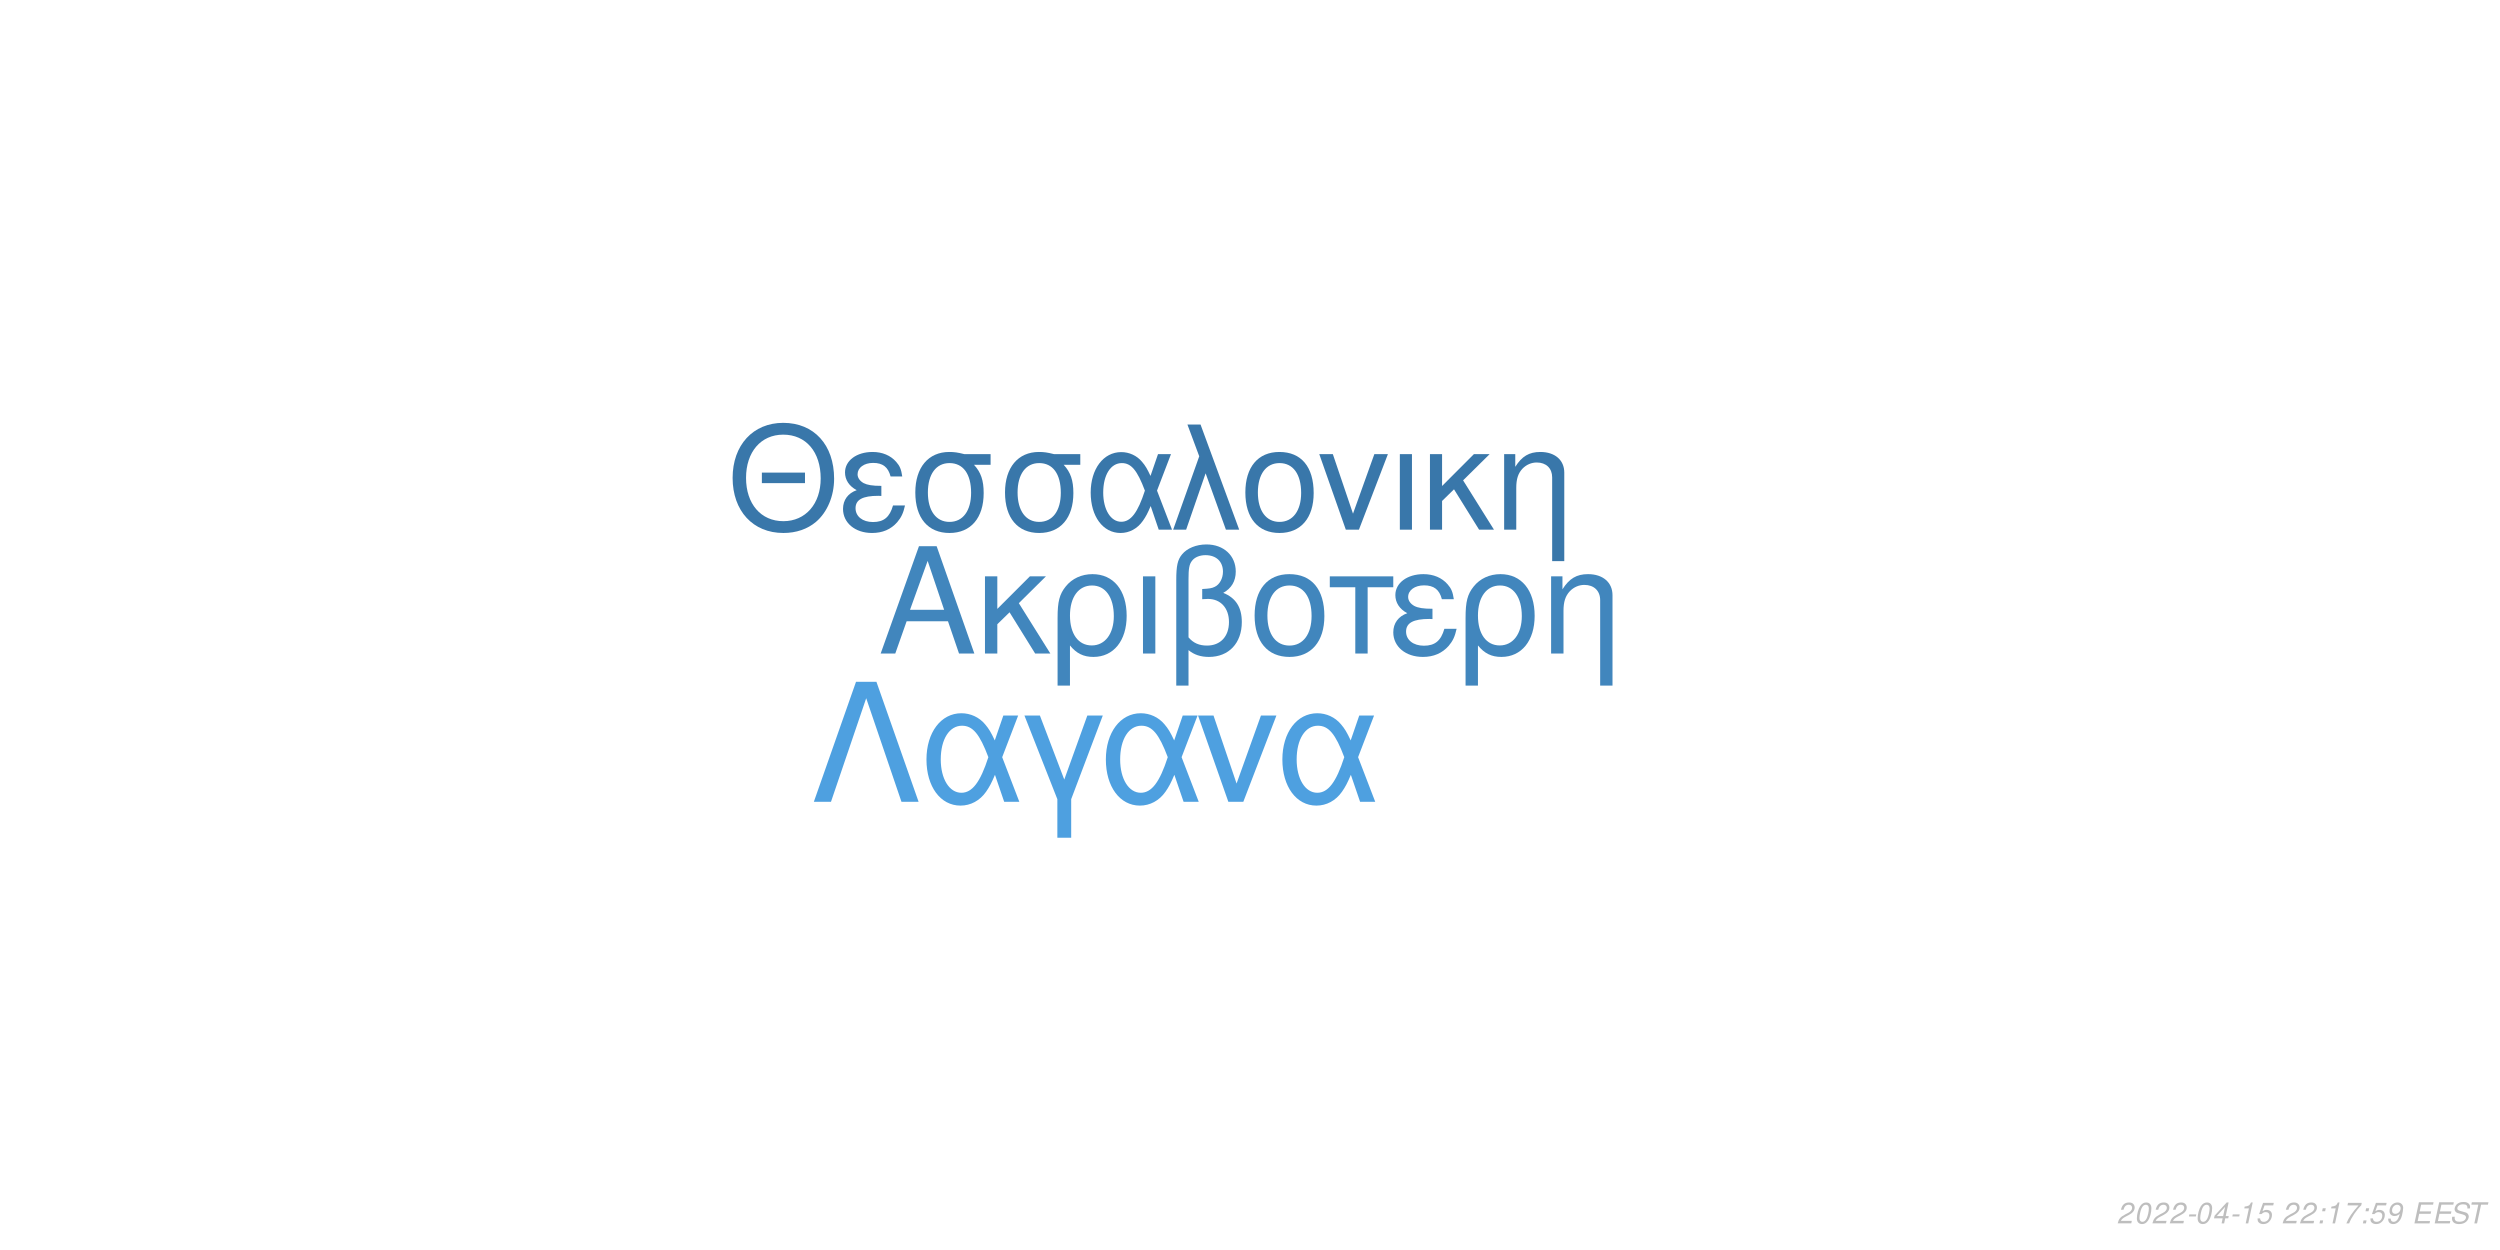
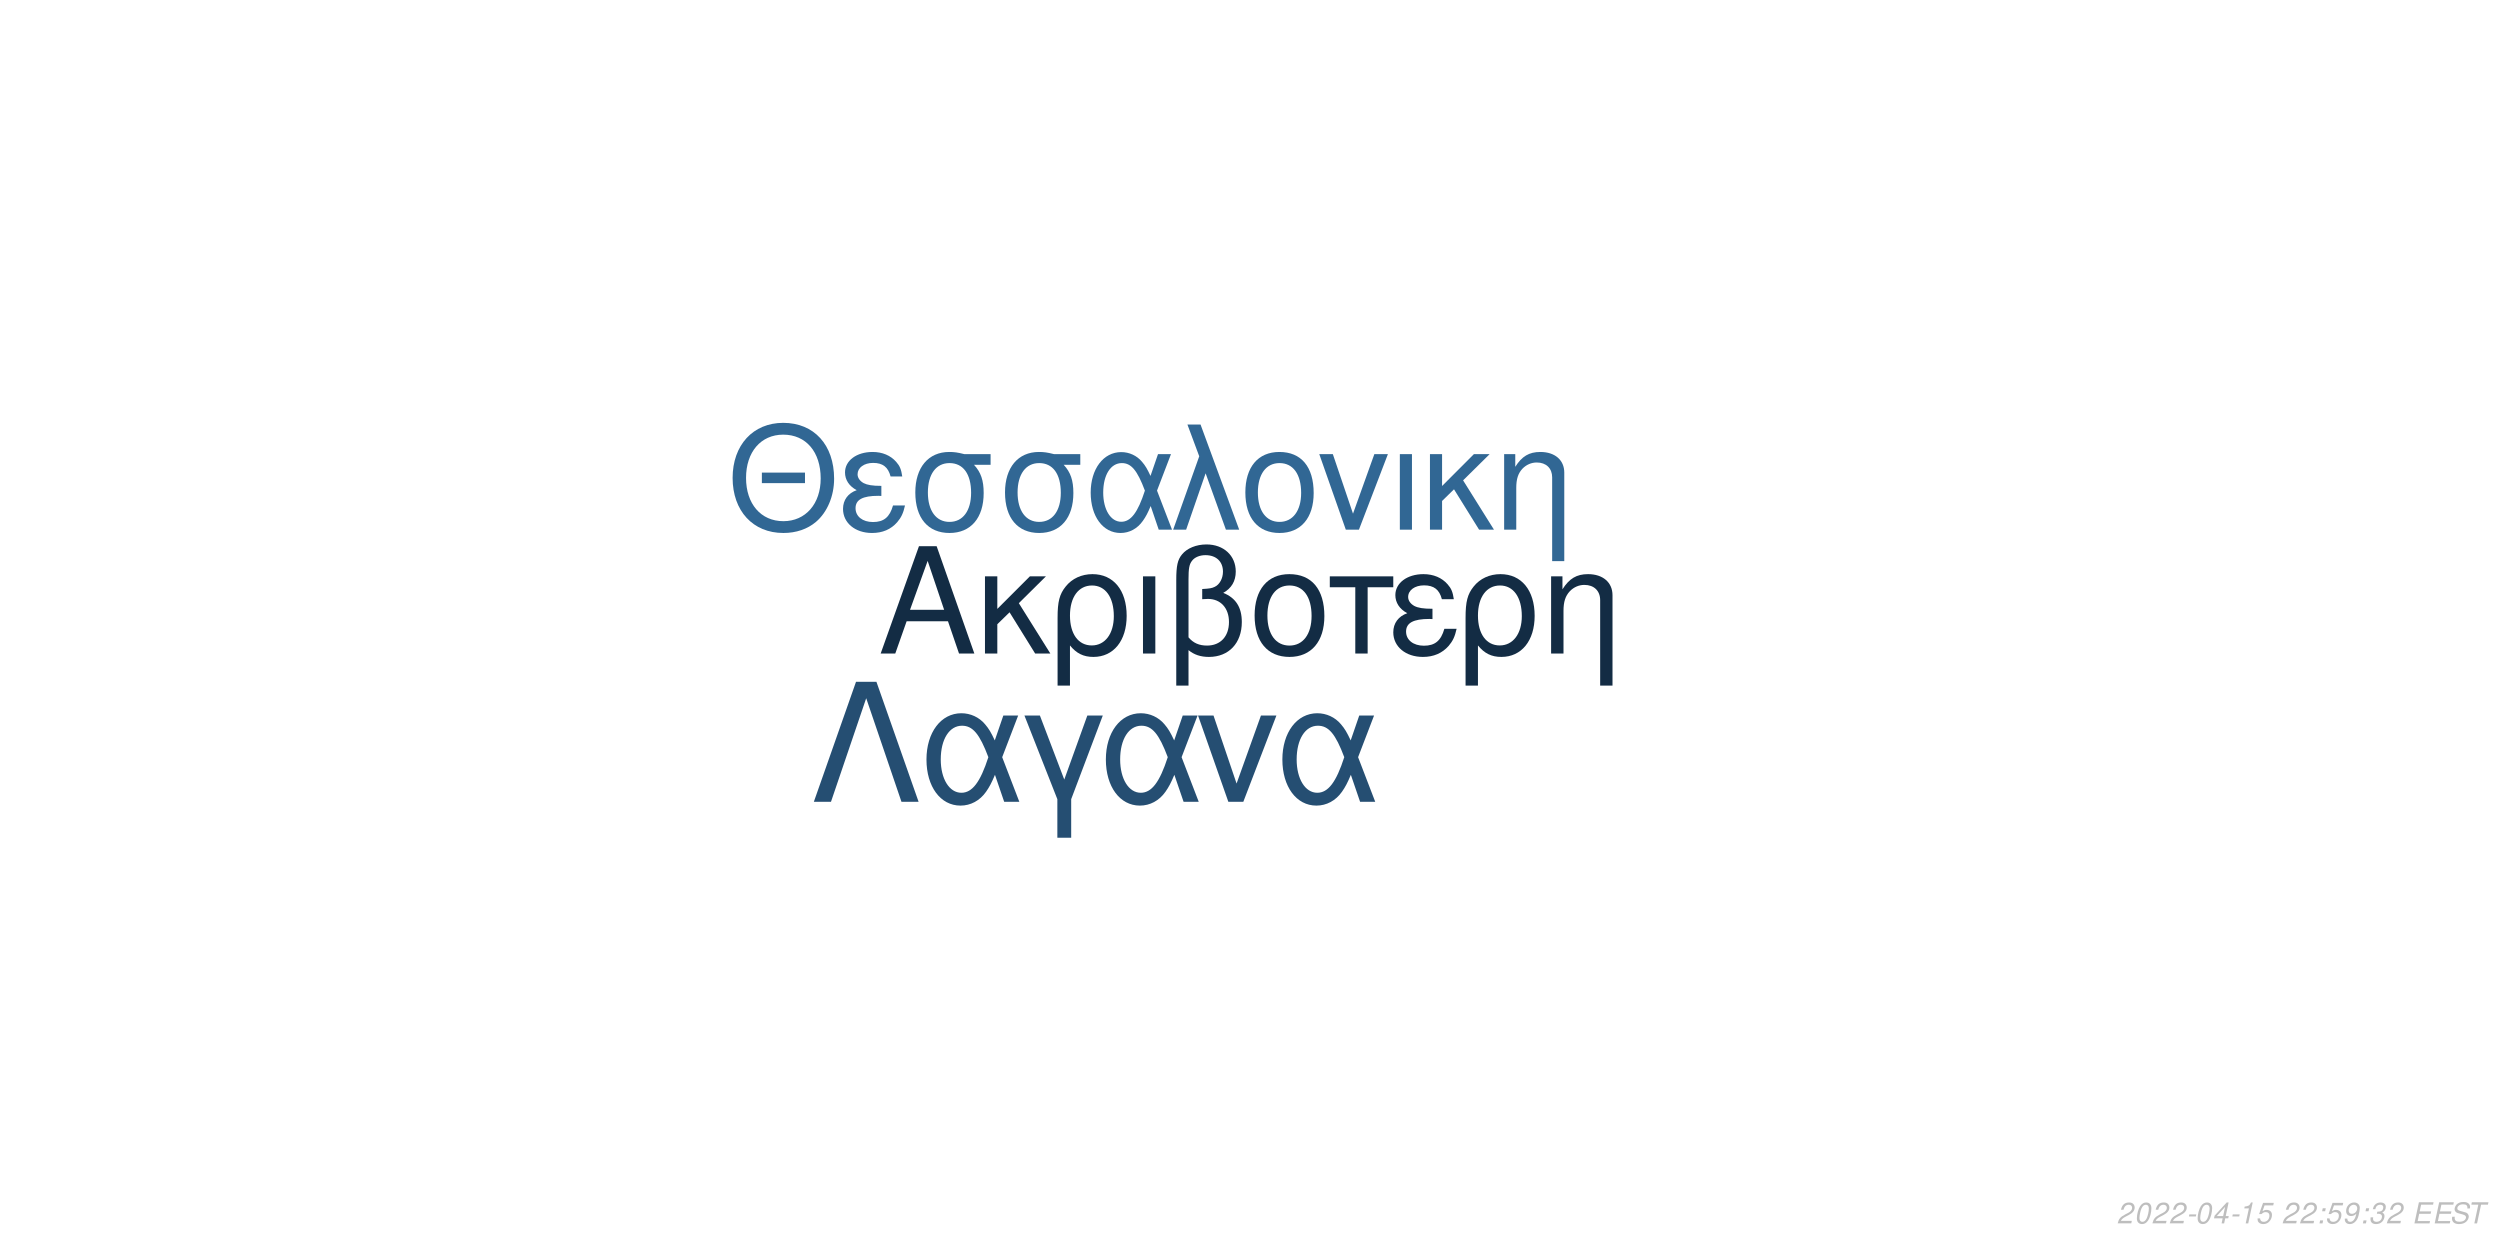
<svg xmlns="http://www.w3.org/2000/svg" xmlns:xlink="http://www.w3.org/1999/xlink" width="864pt" height="432pt" viewBox="0 0 864 432" version="1.1">
  <defs>
    <g>
      <symbol overflow="visible" id="glyph0-0">
        <path style="stroke:none;" d="" />
      </symbol>
      <symbol overflow="visible" id="glyph0-1">
        <path style="stroke:none;" d="M 24.125 -11.141 L 27.938 0 L 33.234 0 L 20.203 -37.094 L 14.094 -37.094 L 0.859 0 L 5.906 0 L 9.828 -11.141 Z M 22.797 -15.109 L 11 -15.109 L 17.094 -32.016 Z M 22.797 -15.109 " />
      </symbol>
      <symbol overflow="visible" id="glyph0-2">
        <path style="stroke:none;" d="M 7.172 -15.422 L 7.172 -26.672 L 2.906 -26.672 L 2.906 0 L 7.172 0 L 7.172 -10.125 L 11.406 -14.25 L 20.25 0 L 25.5 0 L 14.609 -17.406 L 23.969 -26.672 L 18.422 -26.672 Z M 7.172 -15.422 " />
      </symbol>
      <symbol overflow="visible" id="glyph0-3">
        <path style="stroke:none;" d="M 3 11.094 L 7.281 11.094 L 7.281 -2.797 C 9.516 -0.047 11.953 1.172 15.375 1.172 C 22.344 1.172 26.875 -4.422 26.875 -13.031 C 26.875 -21.891 22.297 -27.438 15.062 -27.438 C 11.297 -27.438 7.984 -25.906 5.797 -23.156 C 3.672 -20.516 3 -17.969 3 -12.359 Z M 14.906 -23.516 C 19.547 -23.516 22.438 -19.438 22.438 -12.922 C 22.438 -6.812 19.391 -2.797 14.812 -2.797 C 10.172 -2.797 7.281 -6.766 7.281 -13.125 C 7.281 -19.484 10.234 -23.516 14.906 -23.516 Z M 14.906 -23.516 " />
      </symbol>
      <symbol overflow="visible" id="glyph0-4">
        <path style="stroke:none;" d="M 3.516 0 L 7.781 0 L 7.781 -26.672 L 3.516 -26.672 Z M 3.516 0 " />
      </symbol>
      <symbol overflow="visible" id="glyph0-5">
        <path style="stroke:none;" d="M 4.016 11.094 L 8.25 11.094 L 8.25 -1.172 C 10.172 0.406 12.422 1.172 15.312 1.172 C 22.188 1.172 26.672 -3.609 26.672 -10.891 C 26.672 -15.984 24.578 -19.234 20.25 -20.969 C 23.109 -22.547 24.578 -25.031 24.578 -28.344 C 24.578 -33.844 20.406 -37.703 14.453 -37.703 C 10.938 -37.703 7.734 -36.391 6 -34.25 C 4.484 -32.422 4.016 -30.328 4.016 -25.391 Z M 8.25 -25.656 C 8.25 -29.359 8.5 -30.844 9.469 -32.062 C 10.375 -33.281 12.156 -34 14.094 -34 C 17.812 -34 20.156 -31.812 20.156 -28.297 C 20.156 -25.953 18.984 -23.812 17.297 -23.047 C 16.281 -22.547 15.469 -22.438 12.984 -22.297 L 12.984 -18.781 C 13.734 -18.828 14.344 -18.875 14.969 -18.875 C 19.344 -18.875 22.234 -15.719 22.234 -10.891 C 22.234 -5.906 19.281 -2.75 14.656 -2.75 C 11.953 -2.75 9.922 -3.609 8.25 -5.594 Z M 8.25 -25.656 " />
      </symbol>
      <symbol overflow="visible" id="glyph0-6">
        <path style="stroke:none;" d="M 14.094 -27.438 C 6.562 -27.438 2.094 -22.094 2.094 -13.125 C 2.094 -4.125 6.562 1.172 14.141 1.172 C 21.672 1.172 26.203 -4.172 26.203 -12.922 C 26.203 -22.188 21.828 -27.438 14.094 -27.438 Z M 14.141 -23.516 C 18.938 -23.516 21.781 -19.594 21.781 -12.984 C 21.781 -6.672 18.828 -2.75 14.141 -2.75 C 9.422 -2.75 6.516 -6.672 6.516 -13.125 C 6.516 -19.594 9.422 -23.516 14.141 -23.516 Z M 14.141 -23.516 " />
      </symbol>
      <symbol overflow="visible" id="glyph0-7">
        <path style="stroke:none;" d="M 7.891 0 L 12.156 0 L 12.156 -22.906 L 21.016 -22.906 L 21.016 -26.672 L -0.922 -26.672 L -0.922 -22.906 L 7.891 -22.906 Z M 7.891 0 " />
      </symbol>
      <symbol overflow="visible" id="glyph0-8">
        <path style="stroke:none;" d="M 14.562 -15.469 C 11.344 -15.469 9.562 -15.781 8.297 -16.438 C 6.922 -17.203 6.156 -18.328 6.156 -19.547 C 6.156 -21.891 8.453 -23.562 11.656 -23.562 C 15.062 -23.562 16.953 -22.094 17.812 -18.781 L 21.938 -18.781 C 21.578 -21.266 21.062 -22.5 19.797 -23.922 C 17.812 -26.203 14.906 -27.438 11.453 -27.438 C 5.797 -27.438 1.734 -24.375 1.734 -20.203 C 1.734 -17.609 3.156 -15.375 5.859 -13.938 C 2.797 -12.875 1.016 -10.484 1.016 -7.328 C 1.016 -2.391 5.297 1.172 11.25 1.172 C 14.969 1.172 17.906 -0.109 20.156 -2.641 C 21.578 -4.328 22.297 -5.797 22.906 -8.547 L 18.672 -8.547 C 17.5 -4.422 15.422 -2.703 11.609 -2.703 C 7.938 -2.703 5.438 -4.688 5.438 -7.578 C 5.438 -10.578 7.938 -11.953 13.484 -11.953 C 13.641 -11.953 14.094 -11.953 14.562 -11.906 Z M 14.562 -15.469 " />
      </symbol>
      <symbol overflow="visible" id="glyph0-9">
        <path style="stroke:none;" d="M 3.562 -26.672 L 3.562 0 L 7.844 0 L 7.844 -14.703 C 7.844 -17.906 8.5 -19.891 10.031 -21.531 C 11.406 -22.953 13.188 -23.719 15.062 -23.719 C 18.375 -23.719 20.516 -21.672 20.516 -18.469 L 20.516 11.094 L 24.781 11.094 L 24.781 -20.156 C 24.781 -24.578 21.469 -27.438 16.328 -27.438 C 12.359 -27.438 9.828 -25.906 7.484 -22.188 L 7.484 -26.672 Z M 3.562 -26.672 " />
      </symbol>
      <symbol overflow="visible" id="glyph1-0">
        <path style="stroke:none;" d="" />
      </symbol>
      <symbol overflow="visible" id="glyph1-1">
        <path style="stroke:none;" d="M 26.859 -19.734 L 11.953 -19.734 L 11.953 -16.094 L 26.859 -16.094 Z M 19.328 -36.922 C 8.922 -36.922 1.844 -29.25 1.844 -17.891 C 1.844 -6.484 8.875 1.141 19.391 1.141 C 23.812 1.141 27.703 -0.203 30.641 -2.688 C 34.578 -6.031 36.922 -11.656 36.922 -17.594 C 36.922 -29.297 30 -36.922 19.328 -36.922 Z M 19.328 -32.844 C 27.203 -32.844 32.281 -26.906 32.281 -17.688 C 32.281 -8.922 27.062 -2.938 19.391 -2.938 C 11.609 -2.938 6.484 -8.922 6.484 -17.891 C 6.484 -26.859 11.609 -32.844 19.328 -32.844 Z M 19.328 -32.844 " />
      </symbol>
      <symbol overflow="visible" id="glyph1-2">
        <path style="stroke:none;" d="M 14.25 -15.141 C 11.109 -15.141 9.375 -15.453 8.125 -16.094 C 6.781 -16.844 6.031 -17.938 6.031 -19.141 C 6.031 -21.422 8.266 -23.078 11.406 -23.078 C 14.75 -23.078 16.594 -21.625 17.438 -18.391 L 21.469 -18.391 C 21.125 -20.828 20.625 -22.031 19.391 -23.422 C 17.438 -25.656 14.594 -26.859 11.219 -26.859 C 5.688 -26.859 1.688 -23.875 1.688 -19.781 C 1.688 -17.234 3.094 -15.047 5.734 -13.656 C 2.734 -12.609 1 -10.266 1 -7.172 C 1 -2.344 5.188 1.141 11.016 1.141 C 14.656 1.141 17.547 -0.094 19.734 -2.594 C 21.125 -4.234 21.828 -5.688 22.422 -8.375 L 18.281 -8.375 C 17.141 -4.328 15.094 -2.641 11.359 -2.641 C 7.766 -2.641 5.328 -4.578 5.328 -7.422 C 5.328 -10.359 7.766 -11.703 13.203 -11.703 C 13.359 -11.703 13.797 -11.703 14.25 -11.656 Z M 14.25 -15.141 " />
      </symbol>
      <symbol overflow="visible" id="glyph1-3">
        <path style="stroke:none;" d="M 29 -26.109 L 19.938 -26.109 C 17.594 -26.703 16.438 -26.859 14.703 -26.859 C 7.469 -26.859 2.984 -21.469 2.984 -12.859 C 2.984 -4.031 7.375 1.141 14.797 1.141 C 22.172 1.141 26.609 -4.078 26.609 -12.656 C 26.609 -17.047 25.656 -19.828 23.266 -22.422 L 29 -22.422 Z M 14.797 -23.016 C 19.531 -23.016 22.266 -19.234 22.266 -12.75 C 22.266 -6.531 19.438 -2.688 14.797 -2.688 C 10.172 -2.688 7.328 -6.531 7.328 -12.859 C 7.328 -19.188 10.172 -23.016 14.797 -23.016 Z M 14.797 -23.016 " />
      </symbol>
      <symbol overflow="visible" id="glyph1-4">
        <path style="stroke:none;" d="M 29.344 -26.109 L 24.859 -26.109 L 22.266 -18.578 C 21.125 -21.031 20.484 -22.125 19.328 -23.469 C 17.547 -25.609 14.906 -26.812 12.156 -26.812 C 5.984 -26.812 1.594 -20.984 1.594 -12.812 C 1.594 -4.578 5.828 1.141 11.906 1.141 C 14.953 1.141 17.734 -0.344 19.625 -3.047 C 20.672 -4.531 21.281 -5.688 22.328 -8.172 L 25.109 0 L 29.703 0 L 24.516 -13.5 Z M 20.328 -13.5 C 17.891 -5.922 15.453 -2.734 12.156 -2.734 C 8.516 -2.734 5.922 -6.922 5.922 -12.812 C 5.922 -18.938 8.516 -23.016 12.359 -23.016 C 15.594 -23.016 17.688 -20.531 20.328 -13.5 Z M 20.328 -13.5 " />
      </symbol>
      <symbol overflow="visible" id="glyph1-5">
        <path style="stroke:none;" d="M 1.094 0 L 5.578 0 L 12.312 -19.484 L 19.328 0 L 23.922 0 L 10.562 -36.328 L 6.031 -36.328 L 10.109 -25.359 Z M 1.094 0 " />
      </symbol>
      <symbol overflow="visible" id="glyph1-6">
        <path style="stroke:none;" d="M 13.797 -26.859 C 6.422 -26.859 2.047 -21.625 2.047 -12.859 C 2.047 -4.031 6.422 1.141 13.859 1.141 C 21.234 1.141 25.656 -4.078 25.656 -12.656 C 25.656 -21.719 21.375 -26.859 13.797 -26.859 Z M 13.859 -23.016 C 18.531 -23.016 21.328 -19.188 21.328 -12.703 C 21.328 -6.531 18.438 -2.688 13.859 -2.688 C 9.219 -2.688 6.375 -6.531 6.375 -12.859 C 6.375 -19.188 9.219 -23.016 13.859 -23.016 Z M 13.859 -23.016 " />
      </symbol>
      <symbol overflow="visible" id="glyph1-7">
        <path style="stroke:none;" d="M 14.297 0 L 24.312 -26.109 L 19.625 -26.109 L 12.25 -5.531 L 5.281 -26.109 L 0.594 -26.109 L 9.766 0 Z M 14.297 0 " />
      </symbol>
      <symbol overflow="visible" id="glyph1-8">
        <path style="stroke:none;" d="M 3.438 0 L 7.625 0 L 7.625 -26.109 L 3.438 -26.109 Z M 3.438 0 " />
      </symbol>
      <symbol overflow="visible" id="glyph1-9">
        <path style="stroke:none;" d="M 7.031 -15.094 L 7.031 -26.109 L 2.844 -26.109 L 2.844 0 L 7.031 0 L 7.031 -9.922 L 11.156 -13.953 L 19.828 0 L 24.969 0 L 14.297 -17.047 L 23.469 -26.109 L 18.031 -26.109 Z M 7.031 -15.094 " />
      </symbol>
      <symbol overflow="visible" id="glyph1-10">
        <path style="stroke:none;" d="M 3.484 -26.109 L 3.484 0 L 7.672 0 L 7.672 -14.406 C 7.672 -17.547 8.328 -19.484 9.812 -21.078 C 11.156 -22.469 12.906 -23.219 14.75 -23.219 C 17.984 -23.219 20.078 -21.234 20.078 -18.094 L 20.078 10.859 L 24.266 10.859 L 24.266 -19.734 C 24.266 -24.062 21.031 -26.859 16 -26.859 C 12.109 -26.859 9.609 -25.359 7.328 -21.719 L 7.328 -26.109 Z M 3.484 -26.109 " />
      </symbol>
      <symbol overflow="visible" id="glyph2-0">
        <path style="stroke:none;" d="" />
      </symbol>
      <symbol overflow="visible" id="glyph2-1">
        <path style="stroke:none;" d="M 22.531 -41.484 L 15.484 -41.484 L 0.906 0 L 6.828 0 L 19 -35.797 L 31.188 0 L 37.109 0 Z M 22.531 -41.484 " />
      </symbol>
      <symbol overflow="visible" id="glyph2-2">
        <path style="stroke:none;" d="M 33.516 -29.812 L 28.391 -29.812 L 25.438 -21.219 C 24.125 -24.016 23.391 -25.266 22.078 -26.797 C 20.031 -29.25 17.016 -30.609 13.891 -30.609 C 6.828 -30.609 1.828 -23.953 1.828 -14.625 C 1.828 -5.234 6.656 1.312 13.594 1.312 C 17.078 1.312 20.266 -0.391 22.422 -3.469 C 23.609 -5.172 24.297 -6.484 25.5 -9.328 L 28.688 0 L 33.922 0 L 28 -15.422 Z M 23.219 -15.422 C 20.422 -6.766 17.641 -3.125 13.891 -3.125 C 9.734 -3.125 6.766 -7.906 6.766 -14.625 C 6.766 -21.625 9.734 -26.297 14.109 -26.297 C 17.812 -26.297 20.203 -23.453 23.219 -15.422 Z M 23.219 -15.422 " />
      </symbol>
      <symbol overflow="visible" id="glyph2-3">
        <path style="stroke:none;" d="M 12.062 12.406 L 16.844 12.406 L 16.844 -0.906 L 27.766 -29.812 L 22.422 -29.812 L 14.453 -7.688 L 6.031 -29.812 L 0.688 -29.812 L 12.062 -0.906 Z M 12.062 12.406 " />
      </symbol>
      <symbol overflow="visible" id="glyph2-4">
        <path style="stroke:none;" d="M 16.328 0 L 27.766 -29.812 L 22.422 -29.812 L 14 -6.312 L 6.031 -29.812 L 0.688 -29.812 L 11.156 0 Z M 16.328 0 " />
      </symbol>
      <symbol overflow="visible" id="glyph3-0">
        <path style="stroke:none;" d="" />
      </symbol>
      <symbol overflow="visible" id="glyph3-1">
        <path style="stroke:none;" d="M 5.234 -0.875 L 1.469 -0.875 C 1.641 -1.375 2.203 -1.891 3.109 -2.344 L 4.234 -2.938 C 5.562 -3.625 6.219 -4.469 6.219 -5.484 C 6.219 -5.938 6.062 -6.359 5.797 -6.656 C 5.469 -7.047 4.984 -7.234 4.312 -7.234 C 2.766 -7.234 1.891 -6.453 1.484 -4.734 L 2.375 -4.734 C 2.484 -5.188 2.609 -5.484 2.797 -5.75 C 3.094 -6.203 3.609 -6.453 4.188 -6.453 C 4.891 -6.453 5.344 -6.031 5.344 -5.375 C 5.344 -4.703 4.859 -4.094 4.016 -3.656 L 2.984 -3.125 C 1.234 -2.188 0.797 -1.656 0.344 -0.016 L 5.047 -0.016 Z M 5.234 -0.875 " />
      </symbol>
      <symbol overflow="visible" id="glyph3-2">
        <path style="stroke:none;" d="M 4.203 -7.234 C 3.375 -7.234 2.688 -6.812 2.125 -5.984 C 1.484 -5.047 0.984 -3.188 0.984 -1.734 C 0.984 -1.109 1.172 -0.562 1.484 -0.266 C 1.797 0.047 2.281 0.234 2.766 0.234 C 3.625 0.234 4.281 -0.156 4.859 -1.016 C 5.516 -1.953 6 -3.797 6 -5.266 C 6 -6.5 5.328 -7.234 4.203 -7.234 Z M 4.094 -6.453 C 4.734 -6.453 5.125 -5.984 5.125 -5.156 C 5.125 -4.203 4.781 -2.625 4.406 -1.812 C 3.984 -0.938 3.516 -0.547 2.875 -0.547 C 2.25 -0.547 1.875 -1.031 1.875 -1.828 C 1.875 -2.797 2.203 -4.344 2.594 -5.203 C 2.984 -6.047 3.453 -6.453 4.094 -6.453 Z M 4.094 -6.453 " />
      </symbol>
      <symbol overflow="visible" id="glyph3-3">
        <path style="stroke:none;" d="M 3.516 -3.125 L 1.125 -3.125 L 0.969 -2.406 L 3.359 -2.406 Z M 3.516 -3.125 " />
      </symbol>
      <symbol overflow="visible" id="glyph3-4">
        <path style="stroke:none;" d="M 3.625 -1.75 L 3.266 0 L 4.141 0 L 4.516 -1.75 L 5.562 -1.75 L 5.734 -2.531 L 4.688 -2.531 L 5.688 -7.234 L 5.016 -7.234 L 0.844 -2.672 L 0.641 -1.75 Z M 3.797 -2.531 L 1.594 -2.531 L 4.469 -5.703 Z M 3.797 -2.531 " />
      </symbol>
      <symbol overflow="visible" id="glyph3-5">
        <path style="stroke:none;" d="M 3.703 -5.188 L 2.594 0 L 3.469 0 L 5.016 -7.234 L 4.438 -7.234 C 3.906 -6.156 3.688 -6.016 2.234 -5.812 L 2.109 -5.188 Z M 3.703 -5.188 " />
      </symbol>
      <symbol overflow="visible" id="glyph3-6">
        <path style="stroke:none;" d="M 6.297 -7.094 L 2.594 -7.094 L 1.234 -3.234 L 2.047 -3.234 C 2.656 -3.766 2.938 -3.906 3.531 -3.906 C 4.328 -3.906 4.797 -3.453 4.797 -2.688 C 4.797 -1.438 3.969 -0.547 2.828 -0.547 C 2.031 -0.547 1.609 -0.938 1.578 -1.734 L 0.703 -1.734 L 0.703 -1.516 C 0.703 -0.938 0.844 -0.547 1.188 -0.266 C 1.562 0.062 2.078 0.234 2.703 0.234 C 3.656 0.234 4.391 -0.156 4.984 -0.922 C 5.422 -1.5 5.672 -2.234 5.672 -2.953 C 5.672 -4 4.938 -4.672 3.812 -4.672 C 3.328 -4.672 2.906 -4.547 2.406 -4.234 L 3.109 -6.219 L 6.109 -6.219 Z M 6.297 -7.094 " />
      </symbol>
      <symbol overflow="visible" id="glyph3-7">
        <path style="stroke:none;" d="" />
      </symbol>
      <symbol overflow="visible" id="glyph3-8">
        <path style="stroke:none;" d="M 2.359 -1.031 L 1.312 -1.031 L 1.094 0 L 2.141 0 Z M 3.266 -5.234 L 2.219 -5.234 L 2 -4.203 L 3.047 -4.203 Z M 3.266 -5.234 " />
      </symbol>
      <symbol overflow="visible" id="glyph3-9">
-         <path style="stroke:none;" d="M 6.703 -7.094 L 1.953 -7.094 L 1.766 -6.219 L 5.594 -6.219 C 3.344 -3.688 2.266 -2.109 1.375 0 L 2.344 0 C 3.031 -1.906 4.828 -4.594 6.547 -6.281 Z M 6.703 -7.094 " />
+         <path style="stroke:none;" d="M 0.844 -1.656 C 0.844 -1.547 0.844 -1.438 0.844 -1.375 C 0.844 -0.406 1.531 0.234 2.578 0.234 C 3.203 0.234 3.766 0.016 4.297 -0.438 C 4.938 -1 5.312 -1.656 5.594 -2.719 C 5.844 -3.672 6.016 -4.766 6.016 -5.375 C 6.016 -5.844 5.844 -6.328 5.547 -6.656 C 5.203 -7.031 4.703 -7.234 4.062 -7.234 C 2.516 -7.234 1.297 -5.938 1.297 -4.266 C 1.297 -3.203 1.984 -2.547 3.047 -2.547 C 3.484 -2.547 3.953 -2.672 4.281 -2.891 C 4.406 -2.984 4.547 -3.078 4.828 -3.344 C 4.438 -1.484 3.703 -0.547 2.703 -0.547 C 2.109 -0.547 1.719 -0.938 1.719 -1.547 L 1.719 -1.656 Z M 3.953 -6.453 C 4.625 -6.453 5.141 -5.953 5.141 -5.281 C 5.141 -4.188 4.312 -3.312 3.297 -3.312 C 2.594 -3.312 2.172 -3.734 2.172 -4.453 C 2.172 -5.562 2.984 -6.453 3.953 -6.453 Z M 3.953 -6.453 " />
      </symbol>
      <symbol overflow="visible" id="glyph3-10">
-         <path style="stroke:none;" d="M 0.844 -1.656 C 0.844 -1.547 0.844 -1.438 0.844 -1.375 C 0.844 -0.406 1.531 0.234 2.578 0.234 C 3.203 0.234 3.766 0.016 4.297 -0.438 C 4.938 -1 5.312 -1.656 5.594 -2.719 C 5.844 -3.672 6.016 -4.766 6.016 -5.375 C 6.016 -5.844 5.844 -6.328 5.547 -6.656 C 5.203 -7.031 4.703 -7.234 4.062 -7.234 C 2.516 -7.234 1.297 -5.938 1.297 -4.266 C 1.297 -3.203 1.984 -2.547 3.047 -2.547 C 3.484 -2.547 3.953 -2.672 4.281 -2.891 C 4.406 -2.984 4.547 -3.078 4.828 -3.344 C 4.438 -1.484 3.703 -0.547 2.703 -0.547 C 2.109 -0.547 1.719 -0.938 1.719 -1.547 L 1.719 -1.656 Z M 3.953 -6.453 C 4.625 -6.453 5.141 -5.953 5.141 -5.281 C 5.141 -4.188 4.312 -3.312 3.297 -3.312 C 2.594 -3.312 2.172 -3.734 2.172 -4.453 C 2.172 -5.562 2.984 -6.453 3.953 -6.453 Z M 3.953 -6.453 " />
+         <path style="stroke:none;" d="M 2.922 -3.312 C 3.125 -3.344 3.234 -3.344 3.375 -3.344 C 4.203 -3.344 4.688 -3 4.688 -2.406 C 4.688 -1.312 3.906 -0.547 2.781 -0.547 C 2.047 -0.547 1.594 -0.938 1.594 -1.562 C 1.594 -1.719 1.609 -1.844 1.656 -2.094 L 0.766 -2.094 C 0.734 -1.797 0.719 -1.641 0.719 -1.469 C 0.719 -0.375 1.406 0.234 2.641 0.234 C 3.547 0.234 4.297 -0.078 4.812 -0.656 C 5.266 -1.156 5.562 -1.875 5.562 -2.547 C 5.562 -3.125 5.344 -3.453 4.797 -3.734 C 5.641 -4.234 6.016 -4.844 6.016 -5.734 C 6.016 -6.656 5.312 -7.234 4.203 -7.234 C 3.375 -7.234 2.672 -6.938 2.188 -6.375 C 1.891 -6.031 1.703 -5.641 1.516 -4.906 L 2.391 -4.906 C 2.5 -5.359 2.594 -5.594 2.734 -5.812 C 3.047 -6.234 3.516 -6.453 4.078 -6.453 C 4.734 -6.453 5.141 -6.125 5.141 -5.578 C 5.141 -5.188 5.016 -4.797 4.797 -4.547 C 4.516 -4.234 4 -4.062 3.266 -4.062 L 3.078 -4.062 Z M 2.922 -3.312 " />
      </symbol>
      <symbol overflow="visible" id="glyph3-11">
        <path style="stroke:none;" d="M 2.547 -3.312 L 6.5 -3.312 L 6.688 -4.141 L 2.719 -4.141 L 3.219 -6.469 L 7.344 -6.469 L 7.516 -7.297 L 2.453 -7.297 L 0.906 0 L 6.125 0 L 6.297 -0.812 L 2.016 -0.812 Z M 2.547 -3.312 " />
      </symbol>
      <symbol overflow="visible" id="glyph3-12">
        <path style="stroke:none;" d="M 7.062 -5.156 C 7.125 -5.438 7.141 -5.562 7.141 -5.703 C 7.141 -6.156 6.938 -6.594 6.594 -6.891 C 6.188 -7.25 5.656 -7.406 4.875 -7.406 C 3.844 -7.406 3.047 -7.125 2.5 -6.562 C 2.094 -6.141 1.781 -5.438 1.781 -4.922 C 1.781 -4.297 2.219 -3.766 2.891 -3.562 L 4.594 -3.094 C 5.406 -2.859 5.734 -2.578 5.734 -2.094 C 5.734 -1.781 5.547 -1.406 5.266 -1.141 C 4.844 -0.766 4.266 -0.578 3.453 -0.578 C 2.328 -0.578 1.812 -0.984 1.812 -1.906 C 1.812 -2.047 1.812 -2.125 1.844 -2.312 L 0.984 -2.312 C 0.906 -2.062 0.891 -1.906 0.891 -1.688 C 0.891 -0.484 1.797 0.234 3.297 0.234 C 4.359 0.234 5.234 -0.062 5.812 -0.609 C 6.344 -1.078 6.688 -1.797 6.688 -2.375 C 6.688 -2.641 6.609 -2.906 6.453 -3.156 C 6.234 -3.5 5.938 -3.703 5.469 -3.828 L 3.75 -4.312 C 2.984 -4.547 2.734 -4.734 2.734 -5.188 C 2.734 -5.547 2.875 -5.844 3.188 -6.109 C 3.547 -6.438 4.031 -6.594 4.703 -6.594 C 5.266 -6.594 5.688 -6.484 5.906 -6.297 C 6.094 -6.125 6.219 -5.797 6.219 -5.516 C 6.219 -5.422 6.203 -5.344 6.188 -5.156 Z M 7.062 -5.156 " />
      </symbol>
      <symbol overflow="visible" id="glyph3-13">
        <path style="stroke:none;" d="M 4.938 -6.469 L 7.312 -6.469 L 7.484 -7.297 L 1.75 -7.297 L 1.578 -6.469 L 3.984 -6.469 L 2.609 0 L 3.547 0 Z M 4.938 -6.469 " />
      </symbol>
    </g>
  </defs>
  <g id="surface1">
    <rect x="0" y="0" width="864" height="432" style="fill:rgb(100%,100%,100%);fill-opacity:1;stroke:none;" />
-     <g style="fill:rgb(25.49%,52.549%,74.118%);fill-opacity:1;">
+     <g style="fill:rgb(7.451%,17.255%,26.667%);fill-opacity:1;">
      <use xlink:href="#glyph0-1" x="303.5" y="225.861" />
      <use xlink:href="#glyph0-2" x="337.5" y="225.861" />
      <use xlink:href="#glyph0-3" x="362.5" y="225.861" />
      <use xlink:href="#glyph0-4" x="391.5" y="225.861" />
      <use xlink:href="#glyph0-5" x="402.5" y="225.861" />
      <use xlink:href="#glyph0-6" x="431.5" y="225.861" />
      <use xlink:href="#glyph0-7" x="460.5" y="225.861" />
      <use xlink:href="#glyph0-8" x="480.5" y="225.861" />
      <use xlink:href="#glyph0-3" x="503.5" y="225.861" />
      <use xlink:href="#glyph0-9" x="532.5" y="225.861" />
    </g>
-     <g style="fill:rgb(22.353%,46.667%,66.667%);fill-opacity:1;">
+     <g style="fill:rgb(19.216%,40.392%,58.039%);fill-opacity:1;">
      <use xlink:href="#glyph1-1" x="251.348" y="183.058" />
      <use xlink:href="#glyph1-2" x="290.348" y="183.058" />
      <use xlink:href="#glyph1-3" x="313.348" y="183.058" />
      <use xlink:href="#glyph1-3" x="344.348" y="183.058" />
      <use xlink:href="#glyph1-4" x="375.348" y="183.058" />
      <use xlink:href="#glyph1-5" x="404.348" y="183.058" />
      <use xlink:href="#glyph1-6" x="428.348" y="183.058" />
      <use xlink:href="#glyph1-7" x="455.348" y="183.058" />
      <use xlink:href="#glyph1-8" x="480.348" y="183.058" />
      <use xlink:href="#glyph1-9" x="491.348" y="183.058" />
      <use xlink:href="#glyph1-10" x="516.348" y="183.058" />
    </g>
-     <g style="fill:rgb(30.588%,62.745%,87.843%);fill-opacity:1;">
+     <g style="fill:rgb(14.51%,30.588%,44.706%);fill-opacity:1;">
      <use xlink:href="#glyph2-1" x="280.359" y="277.105" />
      <use xlink:href="#glyph2-2" x="318.359" y="277.105" />
      <use xlink:href="#glyph2-3" x="353.359" y="277.105" />
      <use xlink:href="#glyph2-2" x="380.359" y="277.105" />
      <use xlink:href="#glyph2-4" x="413.359" y="277.105" />
      <use xlink:href="#glyph2-2" x="441.359" y="277.105" />
    </g>
    <g style="fill:rgb(74.51%,74.51%,74.51%);fill-opacity:1;">
      <use xlink:href="#glyph3-1" x="731.52" y="422.81" />
      <use xlink:href="#glyph3-2" x="737.52" y="422.81" />
      <use xlink:href="#glyph3-1" x="743.52" y="422.81" />
      <use xlink:href="#glyph3-1" x="749.52" y="422.81" />
      <use xlink:href="#glyph3-3" x="755.52" y="422.81" />
      <use xlink:href="#glyph3-2" x="758.52" y="422.81" />
      <use xlink:href="#glyph3-4" x="764.52" y="422.81" />
      <use xlink:href="#glyph3-3" x="770.52" y="422.81" />
      <use xlink:href="#glyph3-5" x="773.52" y="422.81" />
      <use xlink:href="#glyph3-6" x="779.52" y="422.81" />
      <use xlink:href="#glyph3-7" x="785.52" y="422.81" />
      <use xlink:href="#glyph3-1" x="788.52" y="422.81" />
      <use xlink:href="#glyph3-1" x="794.52" y="422.81" />
      <use xlink:href="#glyph3-8" x="800.52" y="422.81" />
-       <use xlink:href="#glyph3-5" x="803.52" y="422.81" />
+       <use xlink:href="#glyph3-6" x="803.52" y="422.81" />
      <use xlink:href="#glyph3-9" x="809.52" y="422.81" />
      <use xlink:href="#glyph3-8" x="815.52" y="422.81" />
-       <use xlink:href="#glyph3-6" x="818.52" y="422.81" />
-       <use xlink:href="#glyph3-10" x="824.52" y="422.81" />
+       <use xlink:href="#glyph3-10" x="818.52" y="422.81" />
+       <use xlink:href="#glyph3-1" x="824.52" y="422.81" />
      <use xlink:href="#glyph3-7" x="830.52" y="422.81" />
      <use xlink:href="#glyph3-11" x="833.52" y="422.81" />
      <use xlink:href="#glyph3-11" x="840.52" y="422.81" />
      <use xlink:href="#glyph3-12" x="846.52" y="422.81" />
      <use xlink:href="#glyph3-13" x="852.52" y="422.81" />
    </g>
  </g>
</svg>
